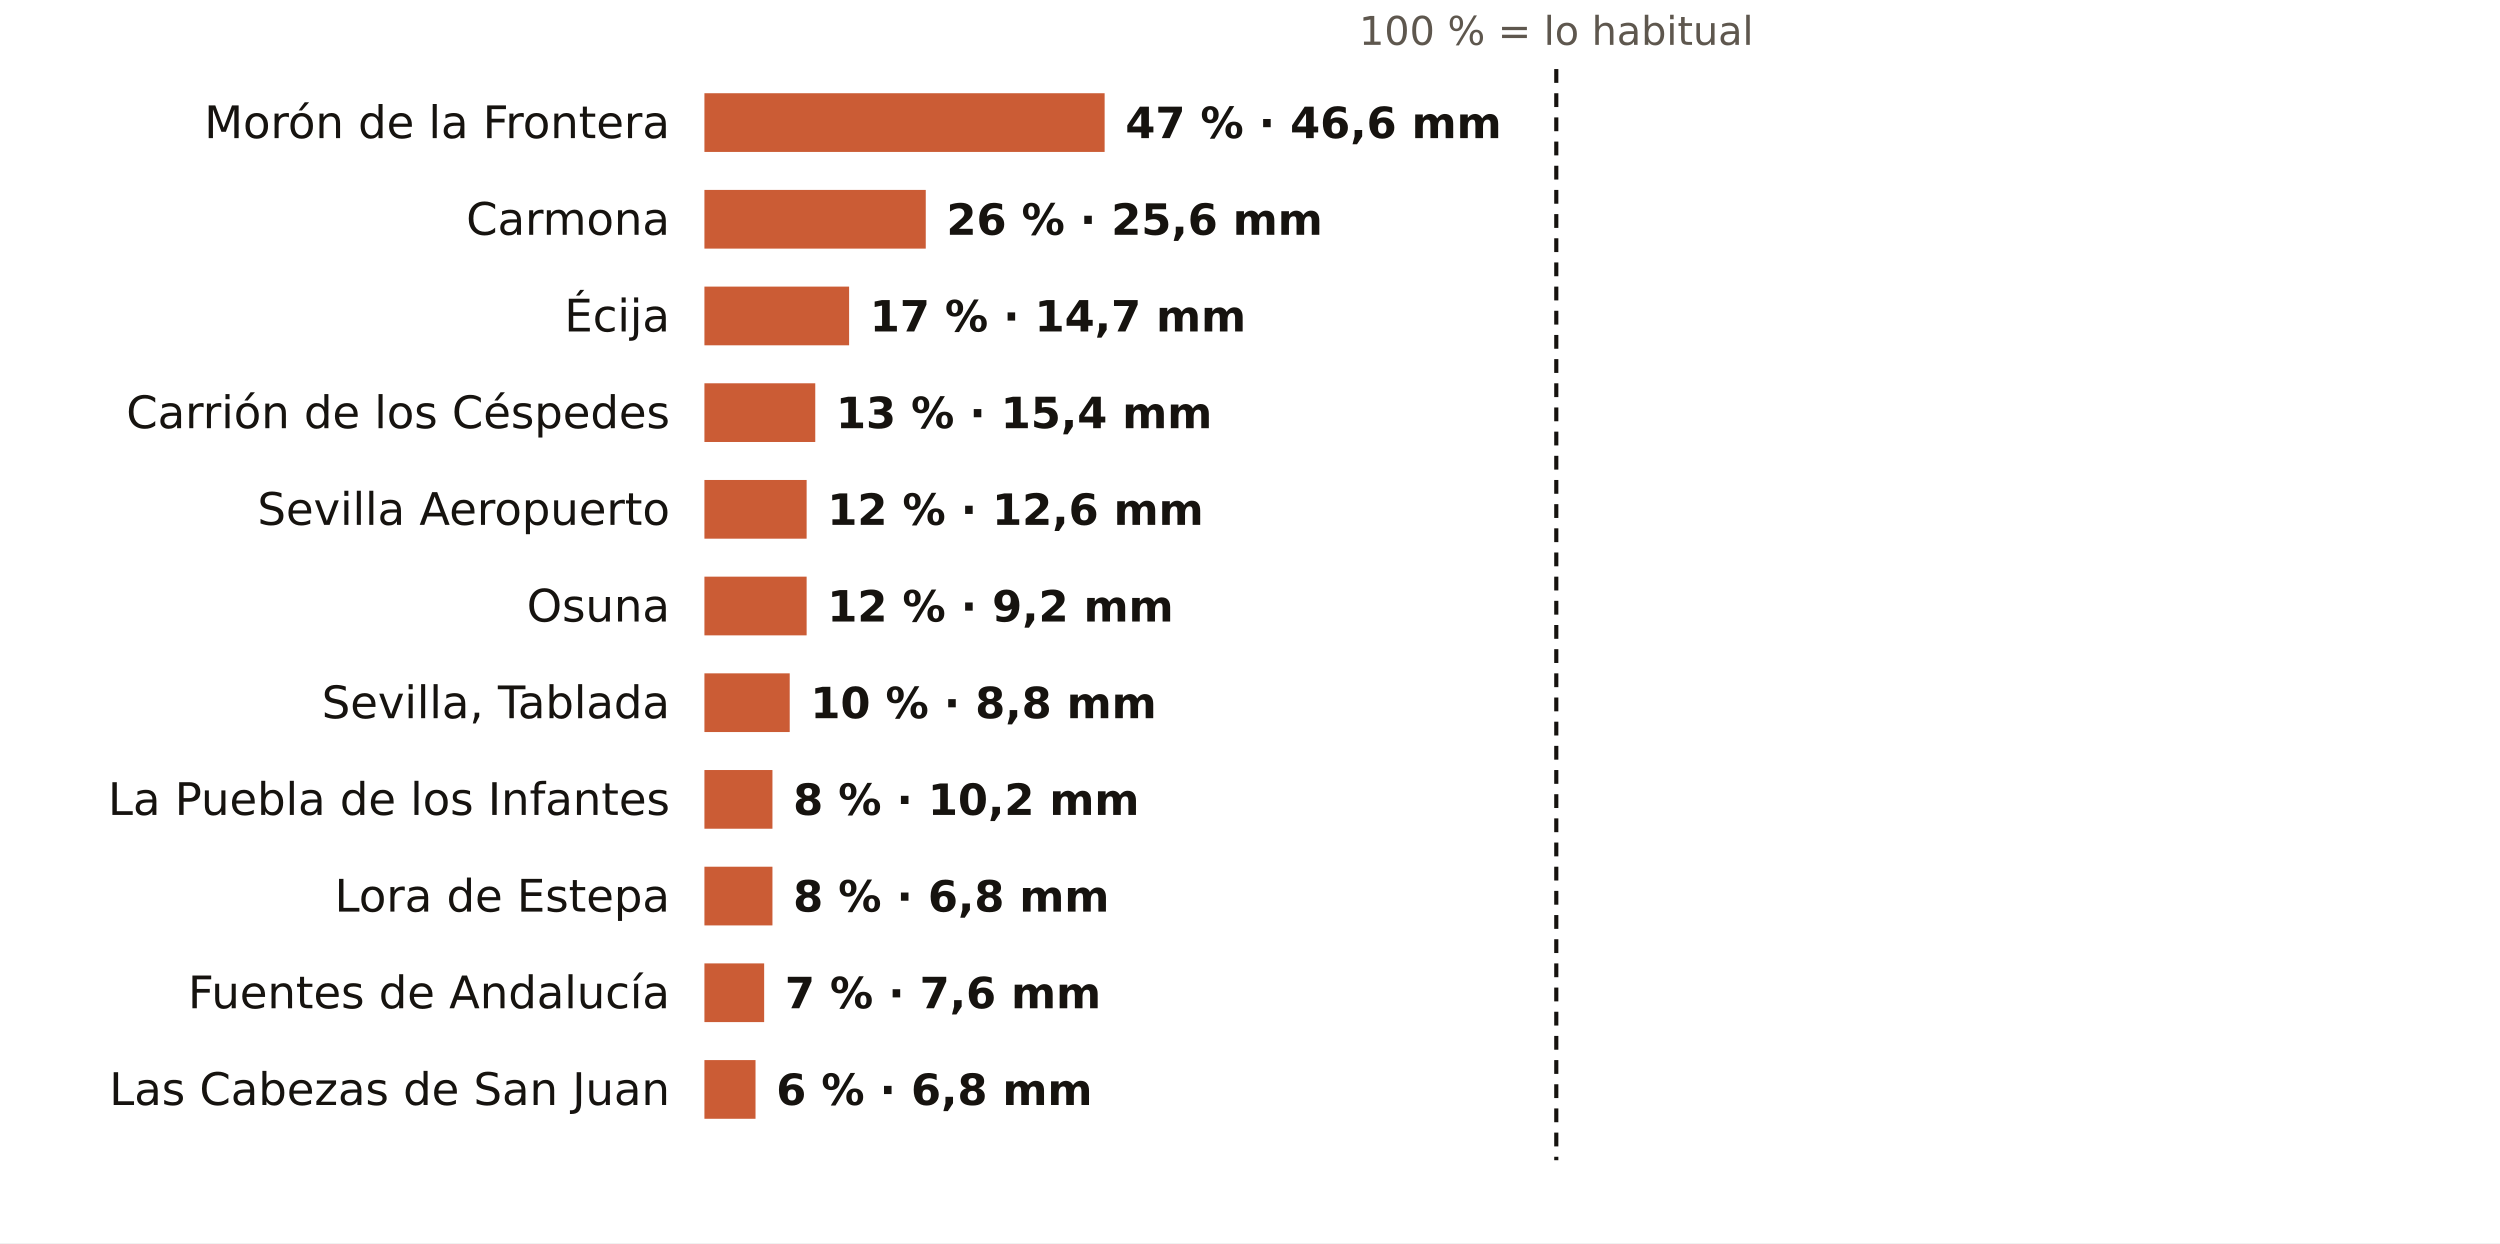
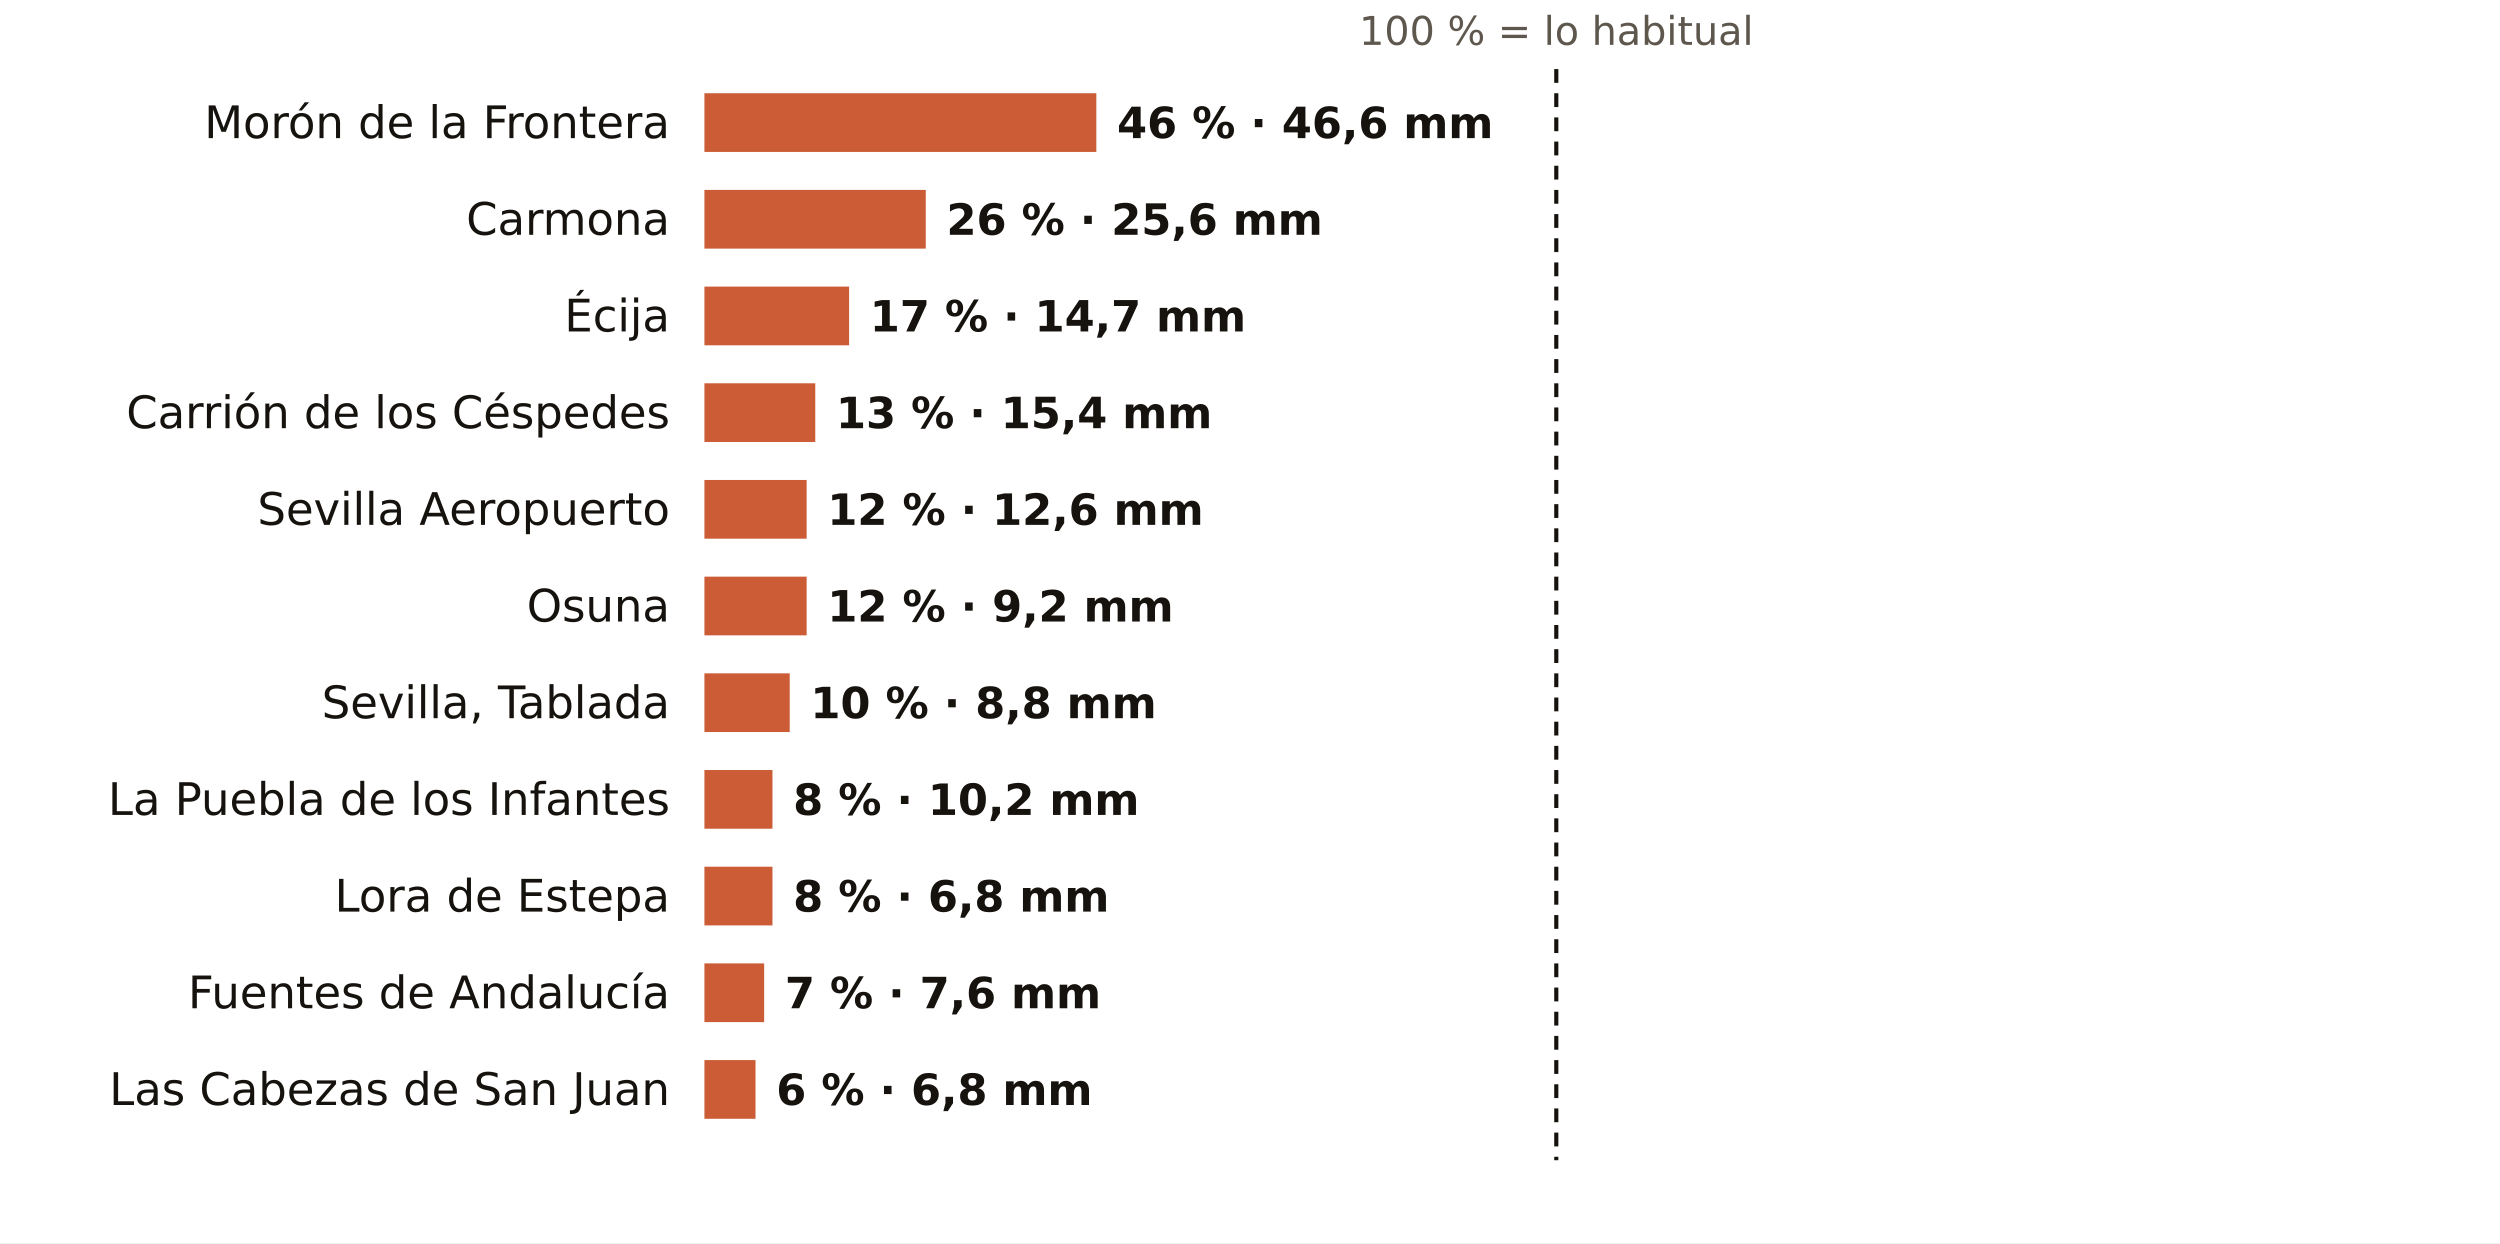
<svg xmlns="http://www.w3.org/2000/svg" viewBox="0 0 724 360" width="724" height="360" role="img" aria-label="El otoño en los pluviómetros de AEMET de Sevilla: % de lo habitual">
  <rect width="724" height="360" fill="#FFFFFF" />
  <text x="450.7" y="13.0" font-size="11.5" fill="#5E574E" text-anchor="middle" font-weight="400" font-family="Public Sans, DejaVu Sans, Arial, sans-serif">100 % = lo habitual</text>
  <text x="194.0" y="40.0" font-size="13" fill="#16130F" text-anchor="end" font-weight="500" font-family="Public Sans, DejaVu Sans, Arial, sans-serif">Morón de la Frontera</text>
-   <rect x="204" y="27" width="115.9" height="17" fill="#C4461A" opacity="0.88" />
-   <text x="325.9" y="40.0" font-size="12.5" fill="#16130F" text-anchor="start" font-weight="600" font-family="Public Sans, DejaVu Sans, Arial, sans-serif">47 % · 46,6 mm</text>
+   <rect x="204" y="27" width="113.5" height="17" fill="#C4461A" opacity="0.88" />
+   <text x="323.5" y="40.0" font-size="12.5" fill="#16130F" text-anchor="start" font-weight="600" font-family="Public Sans, DejaVu Sans, Arial, sans-serif">46 % · 46,6 mm</text>
  <text x="194.0" y="68.0" font-size="13" fill="#16130F" text-anchor="end" font-weight="500" font-family="Public Sans, DejaVu Sans, Arial, sans-serif">Carmona</text>
  <rect x="204" y="55" width="64.1" height="17" fill="#C4461A" opacity="0.88" />
  <text x="274.1" y="68.0" font-size="12.5" fill="#16130F" text-anchor="start" font-weight="600" font-family="Public Sans, DejaVu Sans, Arial, sans-serif">26 % · 25,6 mm</text>
  <text x="194.0" y="96.0" font-size="13" fill="#16130F" text-anchor="end" font-weight="500" font-family="Public Sans, DejaVu Sans, Arial, sans-serif">Écija</text>
  <rect x="204" y="83" width="41.9" height="17" fill="#C4461A" opacity="0.88" />
  <text x="251.9" y="96.0" font-size="12.5" fill="#16130F" text-anchor="start" font-weight="600" font-family="Public Sans, DejaVu Sans, Arial, sans-serif">17 % · 14,7 mm</text>
  <text x="194.0" y="124.0" font-size="13" fill="#16130F" text-anchor="end" font-weight="500" font-family="Public Sans, DejaVu Sans, Arial, sans-serif">Carrión de los Céspedes</text>
  <rect x="204" y="111" width="32.1" height="17" fill="#C4461A" opacity="0.88" />
  <text x="242.1" y="124.0" font-size="12.5" fill="#16130F" text-anchor="start" font-weight="600" font-family="Public Sans, DejaVu Sans, Arial, sans-serif">13 % · 15,4 mm</text>
  <text x="194.0" y="152.0" font-size="13" fill="#16130F" text-anchor="end" font-weight="500" font-family="Public Sans, DejaVu Sans, Arial, sans-serif">Sevilla Aeropuerto</text>
  <rect x="204" y="139" width="29.6" height="17" fill="#C4461A" opacity="0.88" />
  <text x="239.6" y="152.0" font-size="12.5" fill="#16130F" text-anchor="start" font-weight="600" font-family="Public Sans, DejaVu Sans, Arial, sans-serif">12 % · 12,6 mm</text>
  <text x="194.0" y="180.0" font-size="13" fill="#16130F" text-anchor="end" font-weight="500" font-family="Public Sans, DejaVu Sans, Arial, sans-serif">Osuna</text>
  <rect x="204" y="167" width="29.6" height="17" fill="#C4461A" opacity="0.88" />
  <text x="239.6" y="180.0" font-size="12.5" fill="#16130F" text-anchor="start" font-weight="600" font-family="Public Sans, DejaVu Sans, Arial, sans-serif">12 % · 9,2 mm</text>
  <text x="194.0" y="208.0" font-size="13" fill="#16130F" text-anchor="end" font-weight="500" font-family="Public Sans, DejaVu Sans, Arial, sans-serif">Sevilla, Tablada</text>
  <rect x="204" y="195" width="24.7" height="17" fill="#C4461A" opacity="0.88" />
  <text x="234.7" y="208.0" font-size="12.5" fill="#16130F" text-anchor="start" font-weight="600" font-family="Public Sans, DejaVu Sans, Arial, sans-serif">10 % · 8,8 mm</text>
  <text x="194.0" y="236.0" font-size="13" fill="#16130F" text-anchor="end" font-weight="500" font-family="Public Sans, DejaVu Sans, Arial, sans-serif">La Puebla de los Infantes</text>
  <rect x="204" y="223" width="19.7" height="17" fill="#C4461A" opacity="0.88" />
  <text x="229.7" y="236.0" font-size="12.5" fill="#16130F" text-anchor="start" font-weight="600" font-family="Public Sans, DejaVu Sans, Arial, sans-serif">8 % · 10,2 mm</text>
  <text x="194.0" y="264.0" font-size="13" fill="#16130F" text-anchor="end" font-weight="500" font-family="Public Sans, DejaVu Sans, Arial, sans-serif">Lora de Estepa</text>
  <rect x="204" y="251" width="19.7" height="17" fill="#C4461A" opacity="0.88" />
  <text x="229.7" y="264.0" font-size="12.5" fill="#16130F" text-anchor="start" font-weight="600" font-family="Public Sans, DejaVu Sans, Arial, sans-serif">8 % · 6,8 mm</text>
  <text x="194.0" y="292.0" font-size="13" fill="#16130F" text-anchor="end" font-weight="500" font-family="Public Sans, DejaVu Sans, Arial, sans-serif">Fuentes de Andalucía</text>
  <rect x="204" y="279" width="17.3" height="17" fill="#C4461A" opacity="0.88" />
  <text x="227.3" y="292.0" font-size="12.5" fill="#16130F" text-anchor="start" font-weight="600" font-family="Public Sans, DejaVu Sans, Arial, sans-serif">7 % · 7,6 mm</text>
  <text x="194.0" y="320.0" font-size="13" fill="#16130F" text-anchor="end" font-weight="500" font-family="Public Sans, DejaVu Sans, Arial, sans-serif">Las Cabezas de San Juan</text>
  <rect x="204" y="307" width="14.8" height="17" fill="#C4461A" opacity="0.88" />
  <text x="224.8" y="320.0" font-size="12.5" fill="#16130F" text-anchor="start" font-weight="600" font-family="Public Sans, DejaVu Sans, Arial, sans-serif">6 % · 6,8 mm</text>
  <line x1="450.7" x2="450.7" y1="20" y2="336" stroke="#16130F" stroke-width="1.2" stroke-dasharray="4 3" />
</svg>
